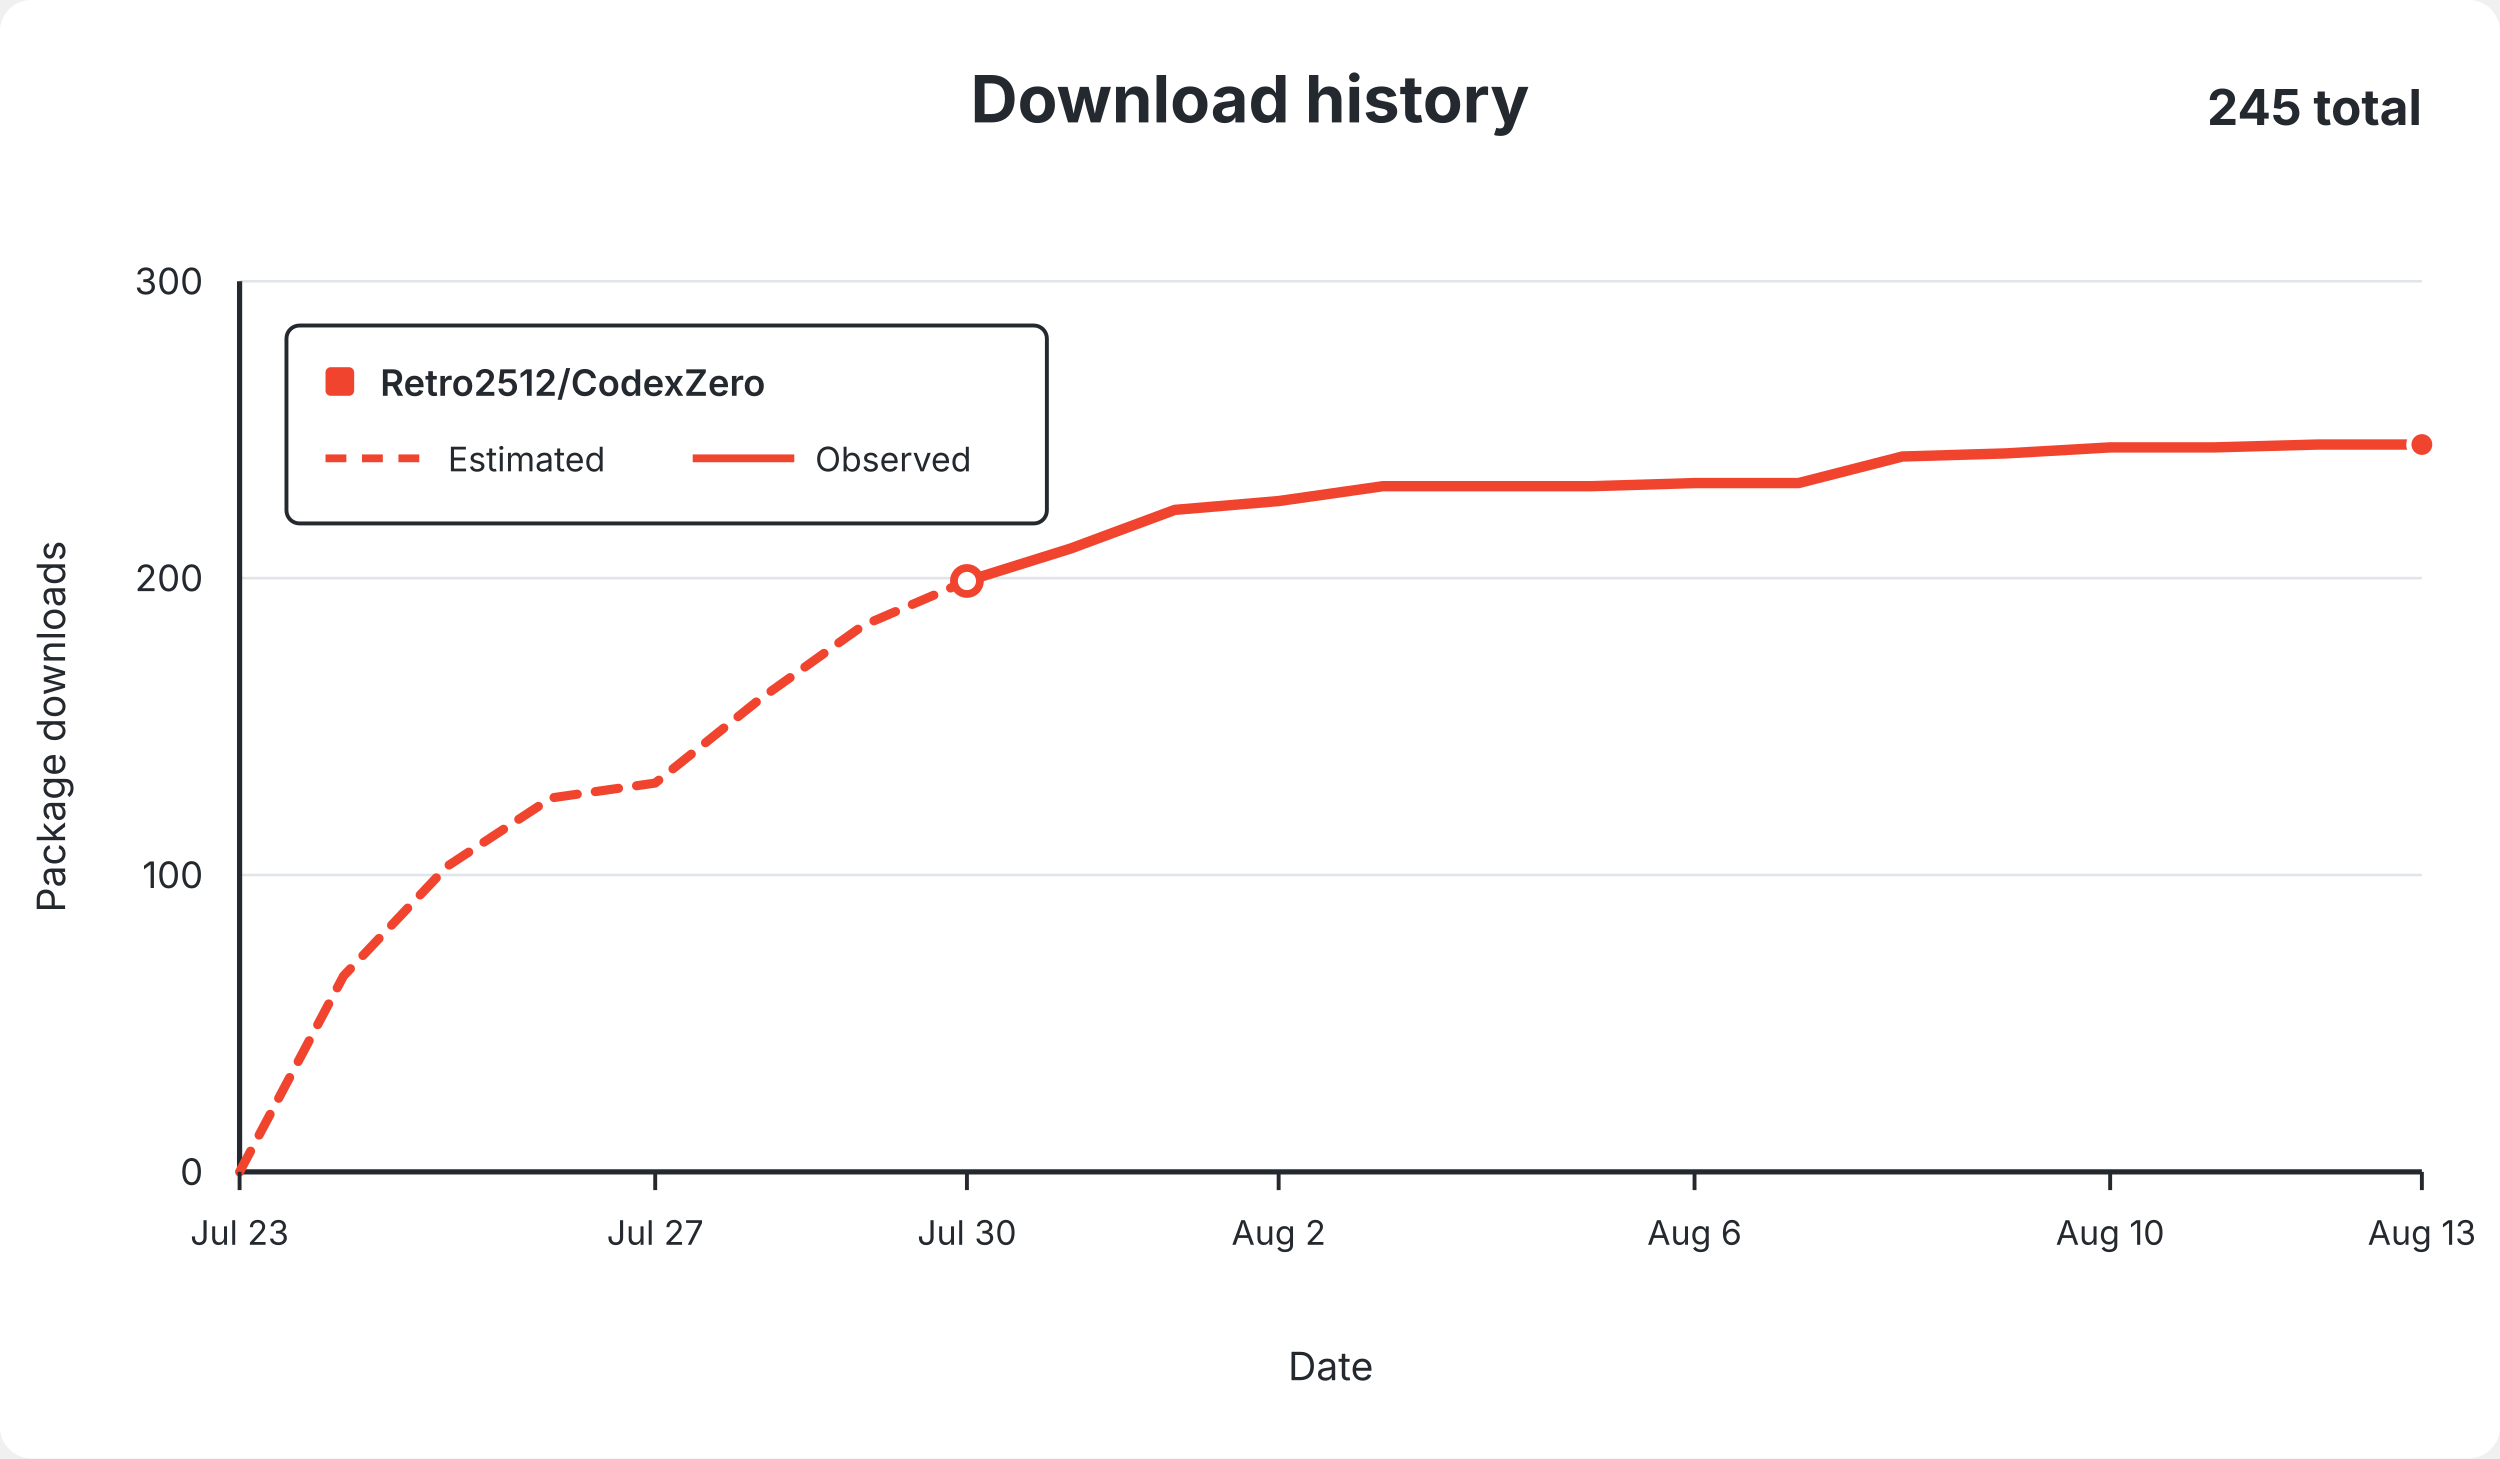
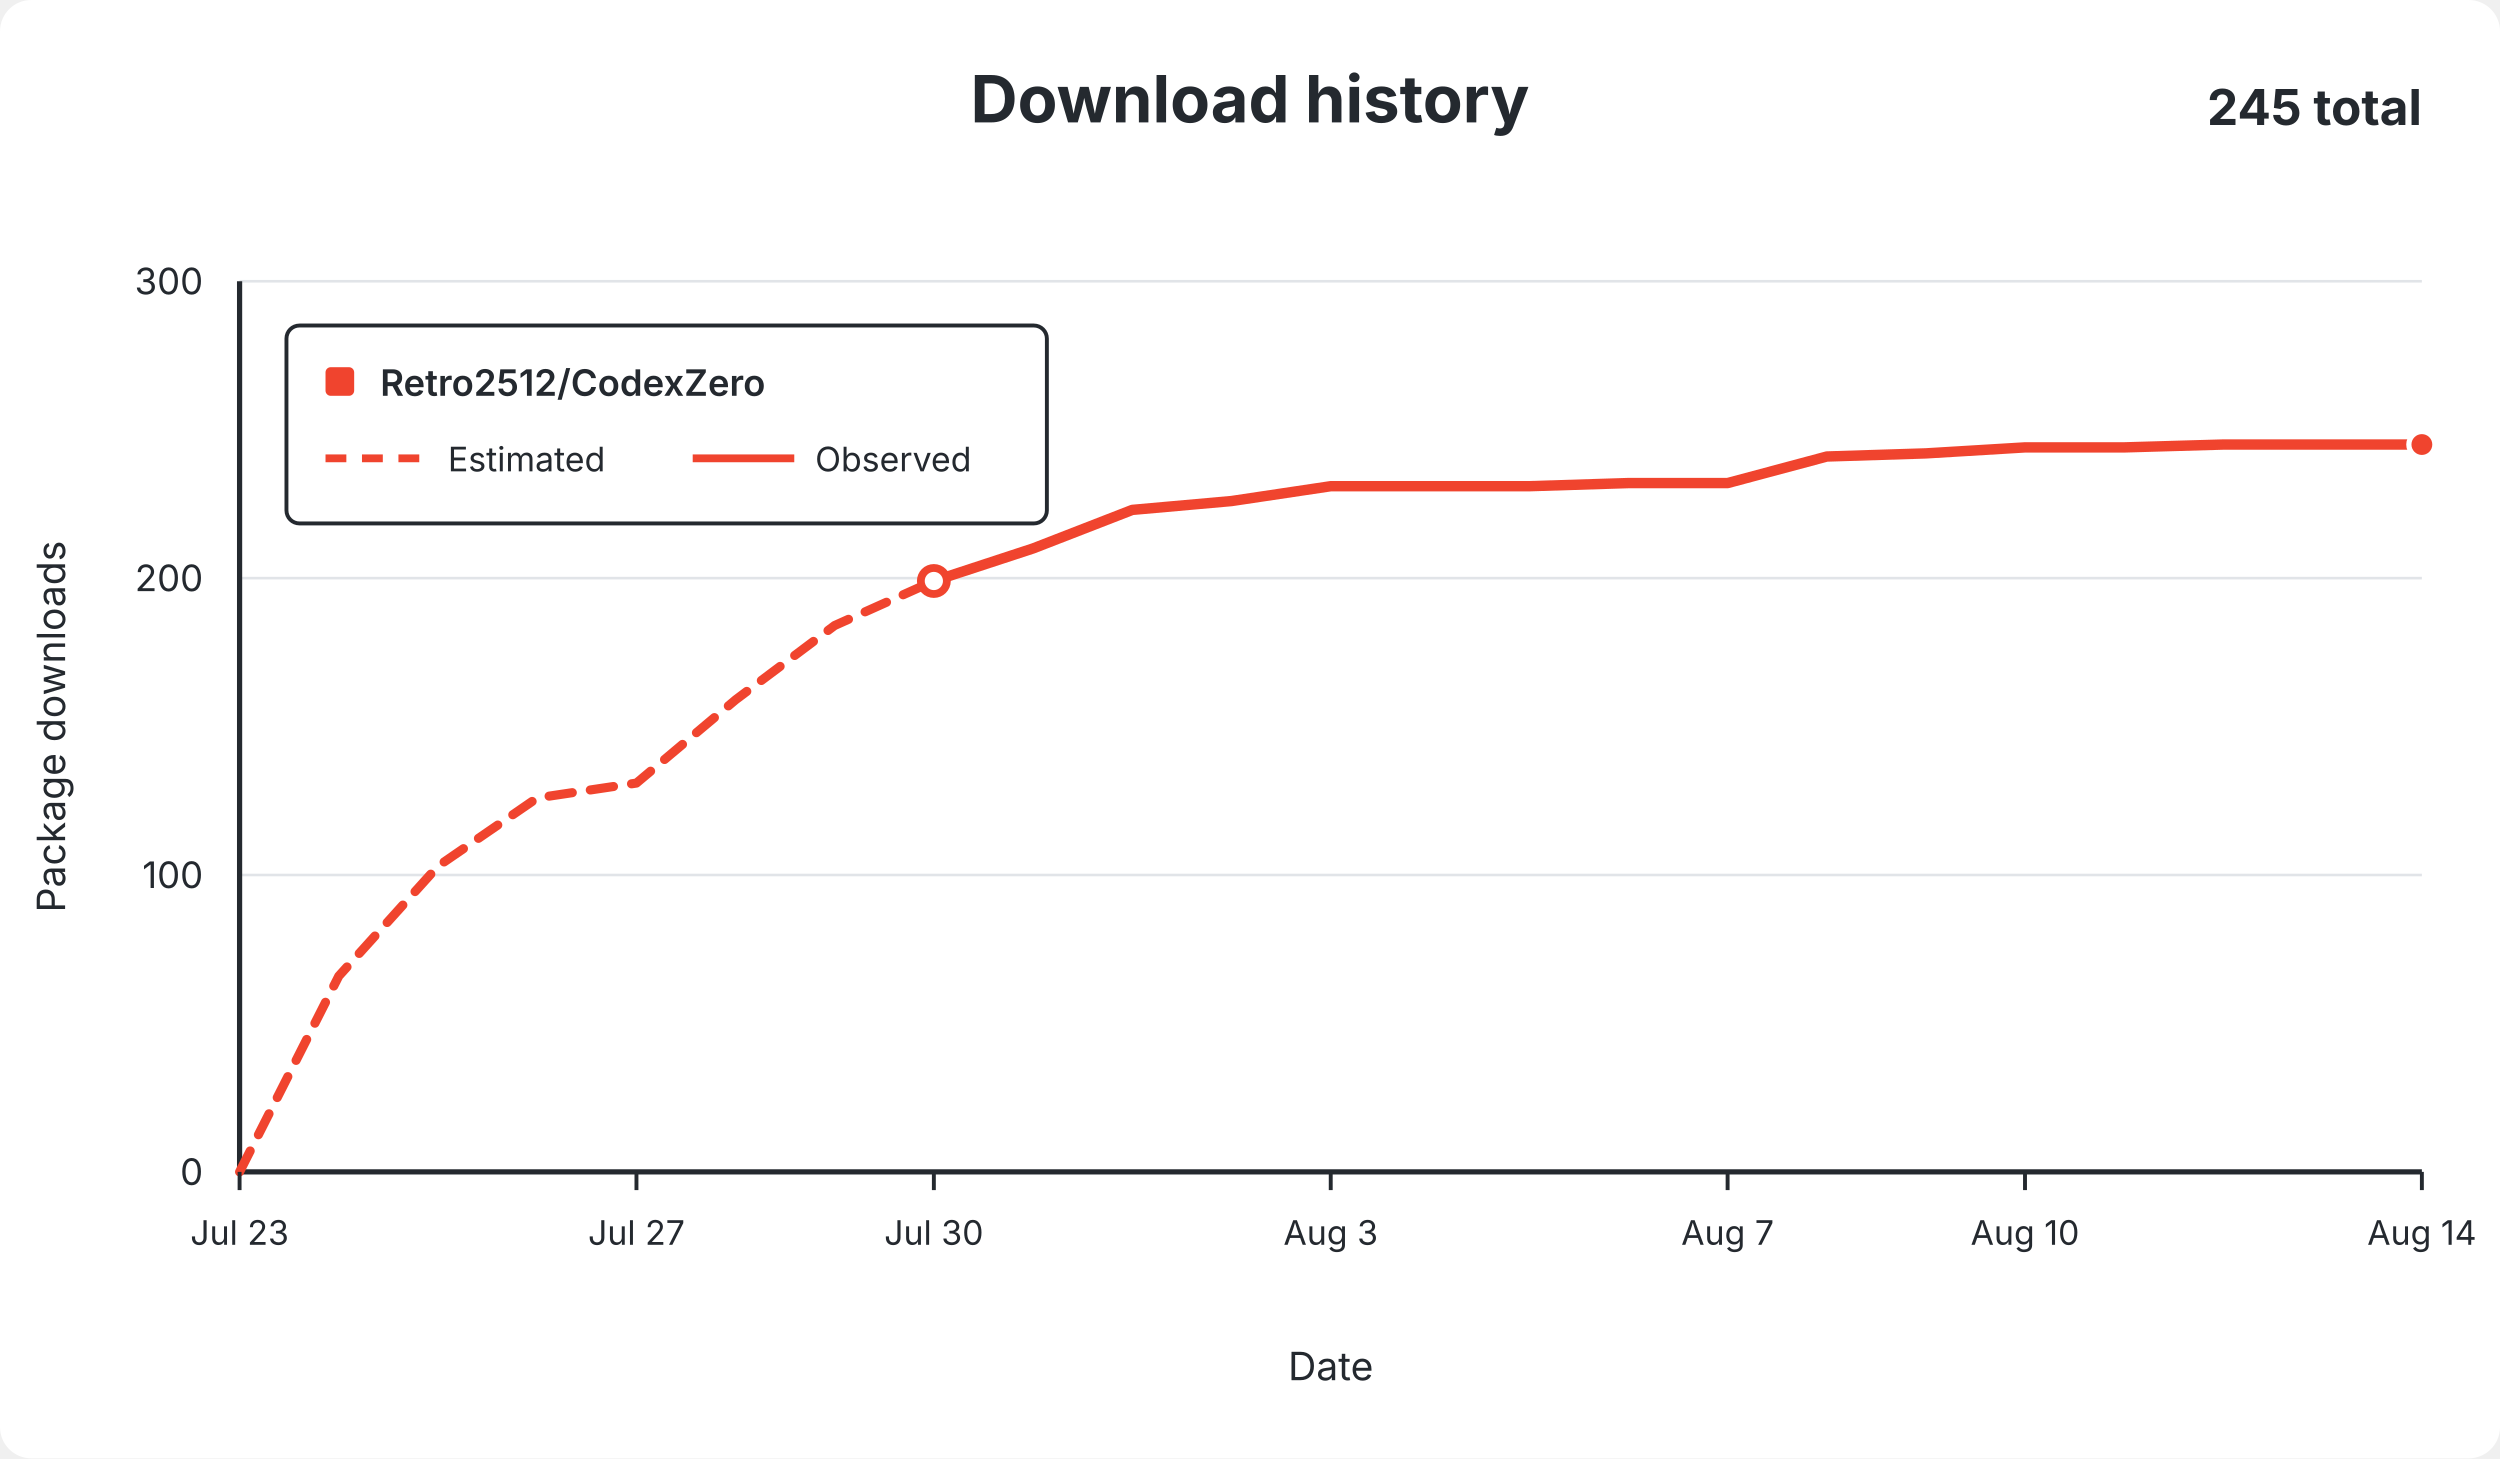
<svg xmlns="http://www.w3.org/2000/svg" width="960" height="560" viewBox="0 0 960 560" role="img">
  <rect width="960" height="560" rx="12" fill="#ffffff" />
  <g font-family="-apple-system,BlinkMacSystemFont,Segoe UI,sans-serif" fill="#24292f">
    <text x="480.0" y="47" text-anchor="middle" font-size="25" font-weight="650">Download history</text>
    <text x="930" y="48" text-anchor="end" font-size="19" font-weight="650">245 total</text>
    <line x1="92" y1="450.0" x2="930" y2="450.0" stroke="#e1e4e8" stroke-width="1" />
    <text x="78" y="455.0" text-anchor="end" fill="#24292f" font-size="14">0</text>
    <line x1="92" y1="336.0" x2="930" y2="336.0" stroke="#e1e4e8" stroke-width="1" />
    <text x="78" y="341.0" text-anchor="end" fill="#24292f" font-size="14">100</text>
    <line x1="92" y1="222.0" x2="930" y2="222.0" stroke="#e1e4e8" stroke-width="1" />
    <text x="78" y="227.0" text-anchor="end" fill="#24292f" font-size="14">200</text>
    <line x1="92" y1="108.0" x2="930" y2="108.0" stroke="#e1e4e8" stroke-width="1" />
    <text x="78" y="113.0" text-anchor="end" fill="#24292f" font-size="14">300</text>
    <line x1="92" y1="108" x2="92" y2="450" stroke="#24292f" stroke-width="2" />
    <line x1="92" y1="450" x2="930" y2="450" stroke="#24292f" stroke-width="2" />
-     <path d="M 92.0 450.0 L 131.9 374.8 L 171.8 332.6 L 211.7 306.4 L 251.6 300.7 L 291.5 268.7 L 331.4 240.2 L 371.3 223.1" fill="none" stroke="#f0442e" stroke-width="3.5" stroke-dasharray="9 7" stroke-linecap="round" stroke-linejoin="round" />
-     <path d="M 371.3 223.1 L 411.2 210.6 L 451.1 195.8 L 491.0 192.4 L 531.0 186.7 L 570.9 186.7 L 610.8 186.7 L 650.7 185.5 L 690.6 185.5 L 730.5 175.3 L 770.4 174.1 L 810.3 171.8 L 850.2 171.8 L 890.1 170.7 L 930.0 170.7" fill="none" stroke="#f0442e" stroke-width="4" stroke-linecap="round" stroke-linejoin="round" />
-     <circle cx="371.3" cy="223.1" r="5" fill="#ffffff" stroke="#f0442e" stroke-width="3" />
+     <path d="M 92.0 450.0 L 130.1 374.8 L 168.2 332.6 L 206.3 306.4 L 244.4 300.7 L 282.5 268.7 L 320.5 240.2 L 358.6 223.1" fill="none" stroke="#f0442e" stroke-width="3.5" stroke-dasharray="9 7" stroke-linecap="round" stroke-linejoin="round" />
+     <path d="M 358.6 223.1 L 396.7 210.6 L 434.8 195.8 L 472.9 192.4 L 511.0 186.7 L 549.1 186.7 L 587.2 186.7 L 625.3 185.5 L 663.4 185.5 L 701.5 175.3 L 739.5 174.1 L 777.6 171.8 L 815.7 171.8 L 853.8 170.7 L 891.9 170.7 L 930.0 170.7" fill="none" stroke="#f0442e" stroke-width="4" stroke-linecap="round" stroke-linejoin="round" />
+     <circle cx="358.6" cy="223.1" r="5" fill="#ffffff" stroke="#f0442e" stroke-width="3" />
    <circle cx="930.0" cy="170.7" r="5" fill="#f0442e" stroke="#ffffff" stroke-width="2" />
    <line x1="92.0" y1="450" x2="92.0" y2="457" stroke="#24292f" stroke-width="1.5" />
    <text x="92.0" y="478" text-anchor="middle" fill="#24292f" font-size="13">Jul 23</text>
-     <line x1="251.6" y1="450" x2="251.6" y2="457" stroke="#24292f" stroke-width="1.5" />
-     <text x="251.6" y="478" text-anchor="middle" fill="#24292f" font-size="13">Jul 27</text>
-     <line x1="371.3" y1="450" x2="371.3" y2="457" stroke="#24292f" stroke-width="1.5" />
-     <text x="371.3" y="478" text-anchor="middle" fill="#24292f" font-size="13">Jul 30</text>
-     <line x1="491.0" y1="450" x2="491.0" y2="457" stroke="#24292f" stroke-width="1.5" />
-     <text x="491.0" y="478" text-anchor="middle" fill="#24292f" font-size="13">Aug 2</text>
-     <line x1="650.7" y1="450" x2="650.7" y2="457" stroke="#24292f" stroke-width="1.5" />
-     <text x="650.7" y="478" text-anchor="middle" fill="#24292f" font-size="13">Aug 6</text>
-     <line x1="810.3" y1="450" x2="810.3" y2="457" stroke="#24292f" stroke-width="1.5" />
-     <text x="810.3" y="478" text-anchor="middle" fill="#24292f" font-size="13">Aug 10</text>
+     <line x1="244.4" y1="450" x2="244.4" y2="457" stroke="#24292f" stroke-width="1.5" />
+     <text x="244.4" y="478" text-anchor="middle" fill="#24292f" font-size="13">Jul 27</text>
+     <line x1="358.6" y1="450" x2="358.6" y2="457" stroke="#24292f" stroke-width="1.5" />
+     <text x="358.6" y="478" text-anchor="middle" fill="#24292f" font-size="13">Jul 30</text>
+     <line x1="511.0" y1="450" x2="511.0" y2="457" stroke="#24292f" stroke-width="1.5" />
+     <text x="511.0" y="478" text-anchor="middle" fill="#24292f" font-size="13">Aug 3</text>
+     <line x1="663.4" y1="450" x2="663.4" y2="457" stroke="#24292f" stroke-width="1.5" />
+     <text x="663.4" y="478" text-anchor="middle" fill="#24292f" font-size="13">Aug 7</text>
+     <line x1="777.6" y1="450" x2="777.6" y2="457" stroke="#24292f" stroke-width="1.5" />
+     <text x="777.6" y="478" text-anchor="middle" fill="#24292f" font-size="13">Aug 10</text>
    <line x1="930.0" y1="450" x2="930.0" y2="457" stroke="#24292f" stroke-width="1.5" />
-     <text x="930.0" y="478" text-anchor="middle" fill="#24292f" font-size="13">Aug 13</text>
+     <text x="930.0" y="478" text-anchor="middle" fill="#24292f" font-size="13">Aug 14</text>
    <text x="511.0" y="530" text-anchor="middle" font-size="15">Date</text>
    <text x="25" y="279.0" text-anchor="middle" font-size="15" transform="rotate(-90 25 279.0)">Package downloads</text>
    <g>
      <rect x="110" y="125" width="292" height="76" rx="5" fill="#ffffff" stroke="#24292f" stroke-width="1.5" />
      <rect x="125" y="141" width="11" height="11" rx="2" fill="#f0442e" />
      <text x="146" y="152" font-size="14" font-weight="600">Retro2512/CodexZero</text>
      <line x1="125" y1="176" x2="164" y2="176" stroke="#f0442e" stroke-width="3" stroke-dasharray="8 6" />
      <text x="172" y="181" font-size="13">Estimated</text>
      <line x1="266" y1="176" x2="305" y2="176" stroke="#f0442e" stroke-width="3" />
      <text x="313" y="181" font-size="13">Observed</text>
    </g>
  </g>
</svg>
